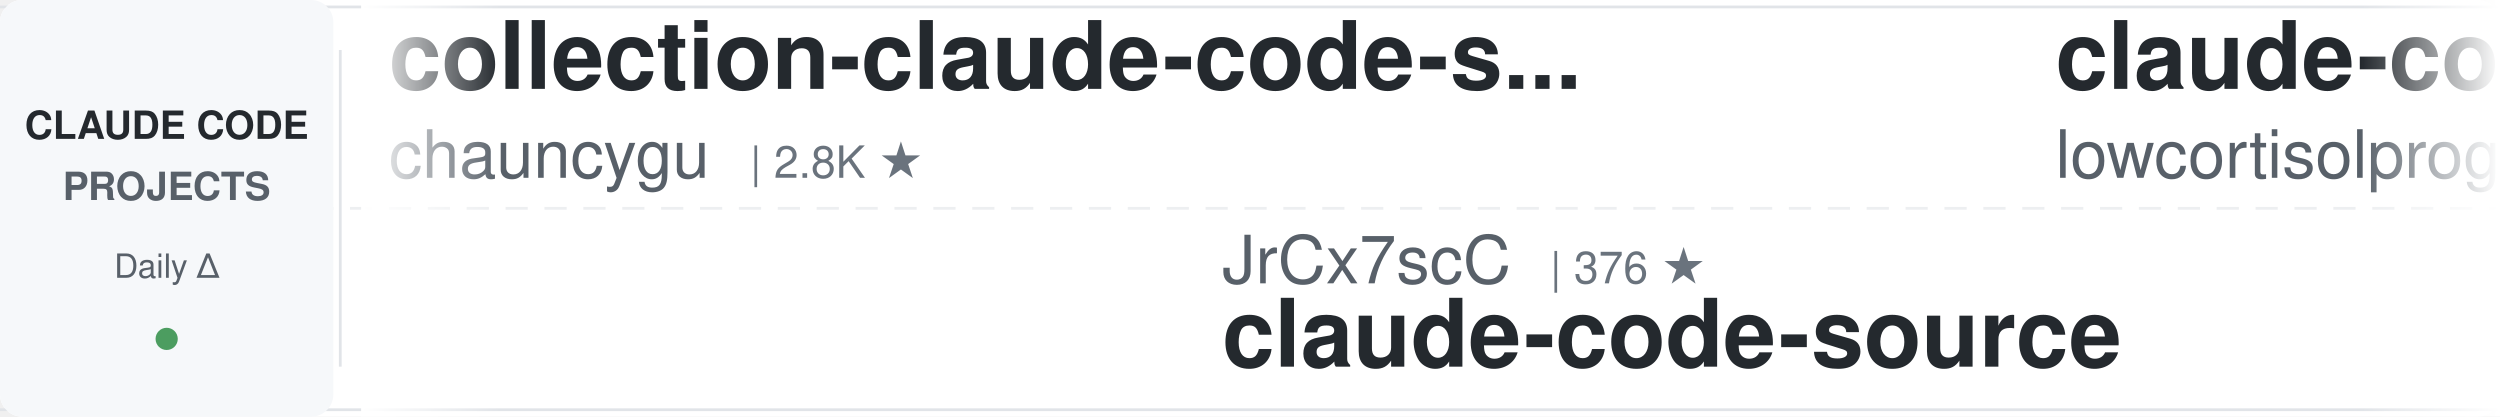
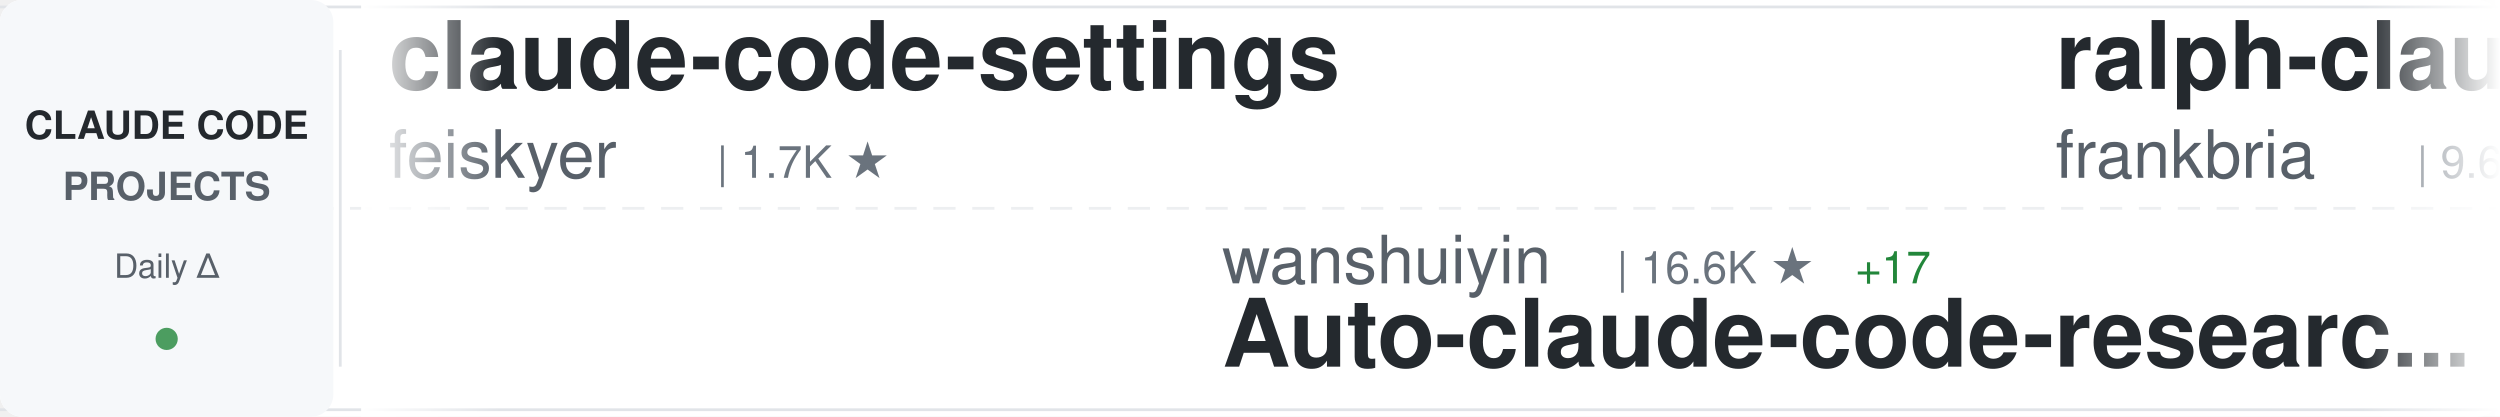
<svg xmlns="http://www.w3.org/2000/svg" width="900" height="150">
  <defs>
    <linearGradient id="awesomeLeftFade" x1="0%" y1="0%" x2="100%" y2="0%">
      <stop offset="0%" style="stop-color:#ffffff;stop-opacity:1" />
      <stop offset="100%" style="stop-color:#ffffff;stop-opacity:0" />
    </linearGradient>
    <linearGradient id="awesomeRightFade" x1="0%" y1="0%" x2="100%" y2="0%">
      <stop offset="0%" style="stop-color:#ffffff;stop-opacity:0" />
      <stop offset="100%" style="stop-color:#ffffff;stop-opacity:1" />
    </linearGradient>
  </defs>
  <rect width="900" height="150" fill="#ffffff" rx="8" />
  <rect x="0" y="2" width="900" height="1" fill="#e1e4e8" />
  <rect x="0" y="147" width="900" height="1" fill="#e1e4e8" />
  <line x1="0" y1="75" x2="900" y2="75" stroke="#e1e4e8" stroke-width="1" stroke-dasharray="8 6" opacity="0.6" />
  <rect x="0" y="0" width="120" height="150" fill="#f6f8fa" rx="8" />
  <text x="60" y="50" font-family="-apple-system, BlinkMacSystemFont, 'Segoe UI', Helvetica, Arial, sans-serif" font-size="14" font-weight="600" fill="#24292e" text-anchor="middle">CLAUDE CODE</text>
  <text x="60" y="72" font-family="-apple-system, BlinkMacSystemFont, 'Segoe UI', Helvetica, Arial, sans-serif" font-size="14" font-weight="600" fill="#586069" text-anchor="middle">PROJECTS</text>
  <text x="60" y="100" font-family="-apple-system, BlinkMacSystemFont, 'Segoe UI', Helvetica, Arial, sans-serif" font-size="12" font-weight="500" fill="#586069" text-anchor="middle">Daily Δ</text>
  <circle cx="60" cy="122" r="4" fill="#22863a" opacity="0.8" />
  <rect x="122" y="18" width="1" height="114" fill="#e1e4e8" />
  <clipPath id="awesomeTickerClip">
    <rect x="130" y="0" width="770" height="150" />
  </clipPath>
  <g clip-path="url(#awesomeTickerClip)">
    <g id="awesomeTickerItems">
      <animateTransform attributeName="transform" attributeType="XML" type="translate" from="0 0" to="-3000 0" dur="54s" repeatCount="indefinite" />
      <g transform="translate(0, 0)">
-         <text x="140" y="32" font-family="-apple-system, BlinkMacSystemFont, 'Segoe UI', Helvetica, Arial, sans-serif" font-size="34" font-weight="600" fill="#24292e">collection-claude-code-s...</text>
-         <text x="140" y="64" font-family="-apple-system, BlinkMacSystemFont, 'Segoe UI', Helvetica, Arial, sans-serif" font-size="24" font-weight="400" fill="#586069">chauncygu</text>
-         <text x="270" y="64" font-family="-apple-system, BlinkMacSystemFont, 'Segoe UI', Helvetica, Arial, sans-serif" font-size="16" font-weight="500" fill="#6a737d">| 2.8K ★</text>
+         <text x="140" y="32" font-family="-apple-system, BlinkMacSystemFont, 'Segoe UI', Helvetica, Arial, sans-serif" font-size="34" font-weight="600" fill="#24292e">claude-code-settings</text>
+         <text x="140" y="64" font-family="-apple-system, BlinkMacSystemFont, 'Segoe UI', Helvetica, Arial, sans-serif" font-size="24" font-weight="400" fill="#586069">feiskyer</text>
+         <text x="258" y="64" font-family="-apple-system, BlinkMacSystemFont, 'Segoe UI', Helvetica, Arial, sans-serif" font-size="16" font-weight="500" fill="#6a737d">| 1.7K ★</text>
      </g>
      <g transform="translate(300, 0)">
-         <text x="140" y="102" font-family="-apple-system, BlinkMacSystemFont, 'Segoe UI', Helvetica, Arial, sans-serif" font-size="24" font-weight="400" fill="#586069">JrCx7scC</text>
-         <text x="258" y="102" font-family="-apple-system, BlinkMacSystemFont, 'Segoe UI', Helvetica, Arial, sans-serif" font-size="16" font-weight="500" fill="#6a737d">| 376 ★</text>
+         <text x="140" y="102" font-family="-apple-system, BlinkMacSystemFont, 'Segoe UI', Helvetica, Arial, sans-serif" font-size="24" font-weight="400" fill="#586069">wanshuiyin</text>
+         <text x="282" y="102" font-family="-apple-system, BlinkMacSystemFont, 'Segoe UI', Helvetica, Arial, sans-serif" font-size="16" font-weight="500" fill="#6a737d">| 16.6K ★</text>
+         <text x="368" y="102" font-family="-apple-system, BlinkMacSystemFont, 'Segoe UI', Helvetica, Arial, sans-serif" font-size="16" font-weight="500" fill="#22863a"> +17</text>
+         <text x="140" y="132" font-family="-apple-system, BlinkMacSystemFont, 'Segoe UI', Helvetica, Arial, sans-serif" font-size="34" font-weight="600" fill="#24292e">Auto-claude-code-researc...</text>
+       </g>
+       <g transform="translate(600, 0)">
+         <text x="140" y="32" font-family="-apple-system, BlinkMacSystemFont, 'Segoe UI', Helvetica, Arial, sans-serif" font-size="34" font-weight="600" fill="#24292e">ralph-claude-code</text>
+         <text x="140" y="64" font-family="-apple-system, BlinkMacSystemFont, 'Segoe UI', Helvetica, Arial, sans-serif" font-size="24" font-weight="400" fill="#586069">frankbria</text>
+         <text x="270" y="64" font-family="-apple-system, BlinkMacSystemFont, 'Segoe UI', Helvetica, Arial, sans-serif" font-size="16" font-weight="500" fill="#6a737d">| 9.6K ★</text>
+         <text x="347" y="64" font-family="-apple-system, BlinkMacSystemFont, 'Segoe UI', Helvetica, Arial, sans-serif" font-size="16" font-weight="500" fill="#22863a"> +1</text>
+       </g>
+       <g transform="translate(900, 0)">
+         <text x="140" y="102" font-family="-apple-system, BlinkMacSystemFont, 'Segoe UI', Helvetica, Arial, sans-serif" font-size="24" font-weight="400" fill="#586069">hangsman</text>
+         <text x="258" y="102" font-family="-apple-system, BlinkMacSystemFont, 'Segoe UI', Helvetica, Arial, sans-serif" font-size="16" font-weight="500" fill="#6a737d">| 794 ★</text>
+         <text x="326" y="102" font-family="-apple-system, BlinkMacSystemFont, 'Segoe UI', Helvetica, Arial, sans-serif" font-size="16" font-weight="500" fill="#cb2431"> -2</text>
        <text x="140" y="132" font-family="-apple-system, BlinkMacSystemFont, 'Segoe UI', Helvetica, Arial, sans-serif" font-size="34" font-weight="600" fill="#24292e">claude-code-source</text>
      </g>
-       <g transform="translate(600, 0)">
-         <text x="140" y="32" font-family="-apple-system, BlinkMacSystemFont, 'Segoe UI', Helvetica, Arial, sans-serif" font-size="34" font-weight="600" fill="#24292e">claude-code</text>
-         <text x="140" y="64" font-family="-apple-system, BlinkMacSystemFont, 'Segoe UI', Helvetica, Arial, sans-serif" font-size="24" font-weight="400" fill="#586069">lowcortisolprogrammer</text>
-         <text x="414" y="64" font-family="-apple-system, BlinkMacSystemFont, 'Segoe UI', Helvetica, Arial, sans-serif" font-size="16" font-weight="500" fill="#6a737d">| 171 ★</text>
-       </g>
-       <g transform="translate(900, 0)">
-         <text x="140" y="102" font-family="-apple-system, BlinkMacSystemFont, 'Segoe UI', Helvetica, Arial, sans-serif" font-size="24" font-weight="400" fill="#586069">huangserva</text>
-         <text x="282" y="102" font-family="-apple-system, BlinkMacSystemFont, 'Segoe UI', Helvetica, Arial, sans-serif" font-size="16" font-weight="500" fill="#6a737d">| 631 ★</text>
-         <text x="140" y="132" font-family="-apple-system, BlinkMacSystemFont, 'Segoe UI', Helvetica, Arial, sans-serif" font-size="34" font-weight="600" fill="#24292e">claude-code-cli</text>
-       </g>
      <g transform="translate(1200, 0)">
-         <text x="140" y="32" font-family="-apple-system, BlinkMacSystemFont, 'Segoe UI', Helvetica, Arial, sans-serif" font-size="34" font-weight="600" fill="#24292e">claude-code</text>
-         <text x="140" y="64" font-family="-apple-system, BlinkMacSystemFont, 'Segoe UI', Helvetica, Arial, sans-serif" font-size="24" font-weight="400" fill="#586069">T-Lab-CUHKSZ</text>
-         <text x="306" y="64" font-family="-apple-system, BlinkMacSystemFont, 'Segoe UI', Helvetica, Arial, sans-serif" font-size="16" font-weight="500" fill="#6a737d">| 329 ★</text>
+         <text x="140" y="32" font-family="-apple-system, BlinkMacSystemFont, 'Segoe UI', Helvetica, Arial, sans-serif" font-size="34" font-weight="600" fill="#24292e">everything-claude-code-z...</text>
+         <text x="140" y="64" font-family="-apple-system, BlinkMacSystemFont, 'Segoe UI', Helvetica, Arial, sans-serif" font-size="24" font-weight="400" fill="#586069">xu-xiang</text>
+         <text x="258" y="64" font-family="-apple-system, BlinkMacSystemFont, 'Segoe UI', Helvetica, Arial, sans-serif" font-size="16" font-weight="500" fill="#6a737d">| 2.0K ★</text>
      </g>
      <g transform="translate(1500, 0)">
-         <text x="140" y="102" font-family="-apple-system, BlinkMacSystemFont, 'Segoe UI', Helvetica, Arial, sans-serif" font-size="24" font-weight="400" fill="#586069">centminmod</text>
-         <text x="282" y="102" font-family="-apple-system, BlinkMacSystemFont, 'Segoe UI', Helvetica, Arial, sans-serif" font-size="16" font-weight="500" fill="#6a737d">| 2.6K ★</text>
-         <text x="359" y="102" font-family="-apple-system, BlinkMacSystemFont, 'Segoe UI', Helvetica, Arial, sans-serif" font-size="16" font-weight="500" fill="#cb2431"> -1</text>
-         <text x="140" y="132" font-family="-apple-system, BlinkMacSystemFont, 'Segoe UI', Helvetica, Arial, sans-serif" font-size="34" font-weight="600" fill="#24292e">my-claude-code-setup</text>
+         <text x="140" y="102" font-family="-apple-system, BlinkMacSystemFont, 'Segoe UI', Helvetica, Arial, sans-serif" font-size="24" font-weight="400" fill="#586069">alex000kim</text>
+         <text x="282" y="102" font-family="-apple-system, BlinkMacSystemFont, 'Segoe UI', Helvetica, Arial, sans-serif" font-size="16" font-weight="500" fill="#6a737d">| 235 ★</text>
+         <text x="140" y="132" font-family="-apple-system, BlinkMacSystemFont, 'Segoe UI', Helvetica, Arial, sans-serif" font-size="34" font-weight="600" fill="#24292e">claude-code</text>
      </g>
      <g transform="translate(1800, 0)">
-         <text x="140" y="32" font-family="-apple-system, BlinkMacSystemFont, 'Segoe UI', Helvetica, Arial, sans-serif" font-size="34" font-weight="600" fill="#24292e">claude-code</text>
-         <text x="140" y="64" font-family="-apple-system, BlinkMacSystemFont, 'Segoe UI', Helvetica, Arial, sans-serif" font-size="24" font-weight="400" fill="#586069">claude-code-best</text>
-         <text x="354" y="64" font-family="-apple-system, BlinkMacSystemFont, 'Segoe UI', Helvetica, Arial, sans-serif" font-size="16" font-weight="500" fill="#6a737d">| 22.7K ★</text>
-         <text x="440" y="64" font-family="-apple-system, BlinkMacSystemFont, 'Segoe UI', Helvetica, Arial, sans-serif" font-size="16" font-weight="500" fill="#22863a"> +2</text>
+         <text x="140" y="32" font-family="-apple-system, BlinkMacSystemFont, 'Segoe UI', Helvetica, Arial, sans-serif" font-size="34" font-weight="600" fill="#24292e">claude_code_src</text>
+         <text x="140" y="64" font-family="-apple-system, BlinkMacSystemFont, 'Segoe UI', Helvetica, Arial, sans-serif" font-size="24" font-weight="400" fill="#586069">ponponon</text>
+         <text x="258" y="64" font-family="-apple-system, BlinkMacSystemFont, 'Segoe UI', Helvetica, Arial, sans-serif" font-size="16" font-weight="500" fill="#6a737d">| 2.3K ★</text>
+         <text x="335" y="64" font-family="-apple-system, BlinkMacSystemFont, 'Segoe UI', Helvetica, Arial, sans-serif" font-size="16" font-weight="500" fill="#cb2431"> -1</text>
      </g>
      <g transform="translate(2100, 0)">
-         <text x="140" y="102" font-family="-apple-system, BlinkMacSystemFont, 'Segoe UI', Helvetica, Arial, sans-serif" font-size="24" font-weight="400" fill="#586069">AprilNEA</text>
-         <text x="258" y="102" font-family="-apple-system, BlinkMacSystemFont, 'Segoe UI', Helvetica, Arial, sans-serif" font-size="16" font-weight="500" fill="#6a737d">| 391 ★</text>
-         <text x="140" y="132" font-family="-apple-system, BlinkMacSystemFont, 'Segoe UI', Helvetica, Arial, sans-serif" font-size="34" font-weight="600" fill="#24292e">claude-code-source</text>
+         <text x="140" y="102" font-family="-apple-system, BlinkMacSystemFont, 'Segoe UI', Helvetica, Arial, sans-serif" font-size="24" font-weight="400" fill="#586069">tanbiralam</text>
+         <text x="282" y="102" font-family="-apple-system, BlinkMacSystemFont, 'Segoe UI', Helvetica, Arial, sans-serif" font-size="16" font-weight="500" fill="#6a737d">| 2.3K ★</text>
+         <text x="359" y="102" font-family="-apple-system, BlinkMacSystemFont, 'Segoe UI', Helvetica, Arial, sans-serif" font-size="16" font-weight="500" fill="#22863a"> +3</text>
+         <text x="140" y="132" font-family="-apple-system, BlinkMacSystemFont, 'Segoe UI', Helvetica, Arial, sans-serif" font-size="34" font-weight="600" fill="#24292e">claude-code</text>
      </g>
      <g transform="translate(2400, 0)">
-         <text x="140" y="32" font-family="-apple-system, BlinkMacSystemFont, 'Segoe UI', Helvetica, Arial, sans-serif" font-size="34" font-weight="600" fill="#24292e">arcads-claude-code</text>
-         <text x="140" y="64" font-family="-apple-system, BlinkMacSystemFont, 'Segoe UI', Helvetica, Arial, sans-serif" font-size="24" font-weight="400" fill="#586069">krusemediallc</text>
-         <text x="318" y="64" font-family="-apple-system, BlinkMacSystemFont, 'Segoe UI', Helvetica, Arial, sans-serif" font-size="16" font-weight="500" fill="#6a737d">| 1.5K ★</text>
-         <text x="395" y="64" font-family="-apple-system, BlinkMacSystemFont, 'Segoe UI', Helvetica, Arial, sans-serif" font-size="16" font-weight="500" fill="#22863a"> +1</text>
+         <text x="140" y="32" font-family="-apple-system, BlinkMacSystemFont, 'Segoe UI', Helvetica, Arial, sans-serif" font-size="34" font-weight="600" fill="#24292e">claude-code-hooks-master...</text>
+         <text x="140" y="64" font-family="-apple-system, BlinkMacSystemFont, 'Segoe UI', Helvetica, Arial, sans-serif" font-size="24" font-weight="400" fill="#586069">disler</text>
+         <text x="234" y="64" font-family="-apple-system, BlinkMacSystemFont, 'Segoe UI', Helvetica, Arial, sans-serif" font-size="16" font-weight="500" fill="#6a737d">| 3.9K ★</text>
+         <text x="311" y="64" font-family="-apple-system, BlinkMacSystemFont, 'Segoe UI', Helvetica, Arial, sans-serif" font-size="16" font-weight="500" fill="#cb2431"> -1</text>
      </g>
      <g transform="translate(2700, 0)">
-         <text x="140" y="102" font-family="-apple-system, BlinkMacSystemFont, 'Segoe UI', Helvetica, Arial, sans-serif" font-size="24" font-weight="400" fill="#586069">lorryjovens-hub</text>
-         <text x="342" y="102" font-family="-apple-system, BlinkMacSystemFont, 'Segoe UI', Helvetica, Arial, sans-serif" font-size="16" font-weight="500" fill="#6a737d">| 1.7K ★</text>
-         <text x="140" y="132" font-family="-apple-system, BlinkMacSystemFont, 'Segoe UI', Helvetica, Arial, sans-serif" font-size="34" font-weight="600" fill="#24292e">claude-code-rust</text>
+         <text x="140" y="102" font-family="-apple-system, BlinkMacSystemFont, 'Segoe UI', Helvetica, Arial, sans-serif" font-size="24" font-weight="400" fill="#586069">ykdojo</text>
+         <text x="234" y="102" font-family="-apple-system, BlinkMacSystemFont, 'Segoe UI', Helvetica, Arial, sans-serif" font-size="16" font-weight="500" fill="#6a737d">| 10.1K ★</text>
+         <text x="320" y="102" font-family="-apple-system, BlinkMacSystemFont, 'Segoe UI', Helvetica, Arial, sans-serif" font-size="16" font-weight="500" fill="#22863a"> +3</text>
+         <text x="140" y="132" font-family="-apple-system, BlinkMacSystemFont, 'Segoe UI', Helvetica, Arial, sans-serif" font-size="34" font-weight="600" fill="#24292e">claude-code-tips</text>
      </g>
      <g transform="translate(3000, 0)">
-         <text x="140" y="32" font-family="-apple-system, BlinkMacSystemFont, 'Segoe UI', Helvetica, Arial, sans-serif" font-size="34" font-weight="600" fill="#24292e">collection-claude-code-s...</text>
-         <text x="140" y="64" font-family="-apple-system, BlinkMacSystemFont, 'Segoe UI', Helvetica, Arial, sans-serif" font-size="24" font-weight="400" fill="#586069">chauncygu</text>
-         <text x="270" y="64" font-family="-apple-system, BlinkMacSystemFont, 'Segoe UI', Helvetica, Arial, sans-serif" font-size="16" font-weight="500" fill="#6a737d">| 2.8K ★</text>
+         <text x="140" y="32" font-family="-apple-system, BlinkMacSystemFont, 'Segoe UI', Helvetica, Arial, sans-serif" font-size="34" font-weight="600" fill="#24292e">claude-code-settings</text>
+         <text x="140" y="64" font-family="-apple-system, BlinkMacSystemFont, 'Segoe UI', Helvetica, Arial, sans-serif" font-size="24" font-weight="400" fill="#586069">feiskyer</text>
+         <text x="258" y="64" font-family="-apple-system, BlinkMacSystemFont, 'Segoe UI', Helvetica, Arial, sans-serif" font-size="16" font-weight="500" fill="#6a737d">| 1.7K ★</text>
      </g>
      <g transform="translate(3300, 0)">
-         <text x="140" y="102" font-family="-apple-system, BlinkMacSystemFont, 'Segoe UI', Helvetica, Arial, sans-serif" font-size="24" font-weight="400" fill="#586069">JrCx7scC</text>
-         <text x="258" y="102" font-family="-apple-system, BlinkMacSystemFont, 'Segoe UI', Helvetica, Arial, sans-serif" font-size="16" font-weight="500" fill="#6a737d">| 376 ★</text>
-         <text x="140" y="132" font-family="-apple-system, BlinkMacSystemFont, 'Segoe UI', Helvetica, Arial, sans-serif" font-size="34" font-weight="600" fill="#24292e">claude-code-source</text>
+         <text x="140" y="102" font-family="-apple-system, BlinkMacSystemFont, 'Segoe UI', Helvetica, Arial, sans-serif" font-size="24" font-weight="400" fill="#586069">wanshuiyin</text>
+         <text x="282" y="102" font-family="-apple-system, BlinkMacSystemFont, 'Segoe UI', Helvetica, Arial, sans-serif" font-size="16" font-weight="500" fill="#6a737d">| 16.6K ★</text>
+         <text x="368" y="102" font-family="-apple-system, BlinkMacSystemFont, 'Segoe UI', Helvetica, Arial, sans-serif" font-size="16" font-weight="500" fill="#22863a"> +17</text>
+         <text x="140" y="132" font-family="-apple-system, BlinkMacSystemFont, 'Segoe UI', Helvetica, Arial, sans-serif" font-size="34" font-weight="600" fill="#24292e">Auto-claude-code-researc...</text>
      </g>
      <g transform="translate(3600, 0)">
-         <text x="140" y="32" font-family="-apple-system, BlinkMacSystemFont, 'Segoe UI', Helvetica, Arial, sans-serif" font-size="34" font-weight="600" fill="#24292e">claude-code</text>
-         <text x="140" y="64" font-family="-apple-system, BlinkMacSystemFont, 'Segoe UI', Helvetica, Arial, sans-serif" font-size="24" font-weight="400" fill="#586069">lowcortisolprogrammer</text>
-         <text x="414" y="64" font-family="-apple-system, BlinkMacSystemFont, 'Segoe UI', Helvetica, Arial, sans-serif" font-size="16" font-weight="500" fill="#6a737d">| 171 ★</text>
+         <text x="140" y="32" font-family="-apple-system, BlinkMacSystemFont, 'Segoe UI', Helvetica, Arial, sans-serif" font-size="34" font-weight="600" fill="#24292e">ralph-claude-code</text>
+         <text x="140" y="64" font-family="-apple-system, BlinkMacSystemFont, 'Segoe UI', Helvetica, Arial, sans-serif" font-size="24" font-weight="400" fill="#586069">frankbria</text>
+         <text x="270" y="64" font-family="-apple-system, BlinkMacSystemFont, 'Segoe UI', Helvetica, Arial, sans-serif" font-size="16" font-weight="500" fill="#6a737d">| 9.6K ★</text>
+         <text x="347" y="64" font-family="-apple-system, BlinkMacSystemFont, 'Segoe UI', Helvetica, Arial, sans-serif" font-size="16" font-weight="500" fill="#22863a"> +1</text>
      </g>
      <g transform="translate(3900, 0)">
-         <text x="140" y="102" font-family="-apple-system, BlinkMacSystemFont, 'Segoe UI', Helvetica, Arial, sans-serif" font-size="24" font-weight="400" fill="#586069">huangserva</text>
-         <text x="282" y="102" font-family="-apple-system, BlinkMacSystemFont, 'Segoe UI', Helvetica, Arial, sans-serif" font-size="16" font-weight="500" fill="#6a737d">| 631 ★</text>
-         <text x="140" y="132" font-family="-apple-system, BlinkMacSystemFont, 'Segoe UI', Helvetica, Arial, sans-serif" font-size="34" font-weight="600" fill="#24292e">claude-code-cli</text>
+         <text x="140" y="102" font-family="-apple-system, BlinkMacSystemFont, 'Segoe UI', Helvetica, Arial, sans-serif" font-size="24" font-weight="400" fill="#586069">hangsman</text>
+         <text x="258" y="102" font-family="-apple-system, BlinkMacSystemFont, 'Segoe UI', Helvetica, Arial, sans-serif" font-size="16" font-weight="500" fill="#6a737d">| 794 ★</text>
+         <text x="326" y="102" font-family="-apple-system, BlinkMacSystemFont, 'Segoe UI', Helvetica, Arial, sans-serif" font-size="16" font-weight="500" fill="#cb2431"> -2</text>
+         <text x="140" y="132" font-family="-apple-system, BlinkMacSystemFont, 'Segoe UI', Helvetica, Arial, sans-serif" font-size="34" font-weight="600" fill="#24292e">claude-code-source</text>
      </g>
    </g>
  </g>
  <rect x="130" y="0" width="50" height="150" fill="url(#awesomeLeftFade)" />
  <rect x="850" y="0" width="50" height="150" fill="url(#awesomeRightFade)" />
</svg>
